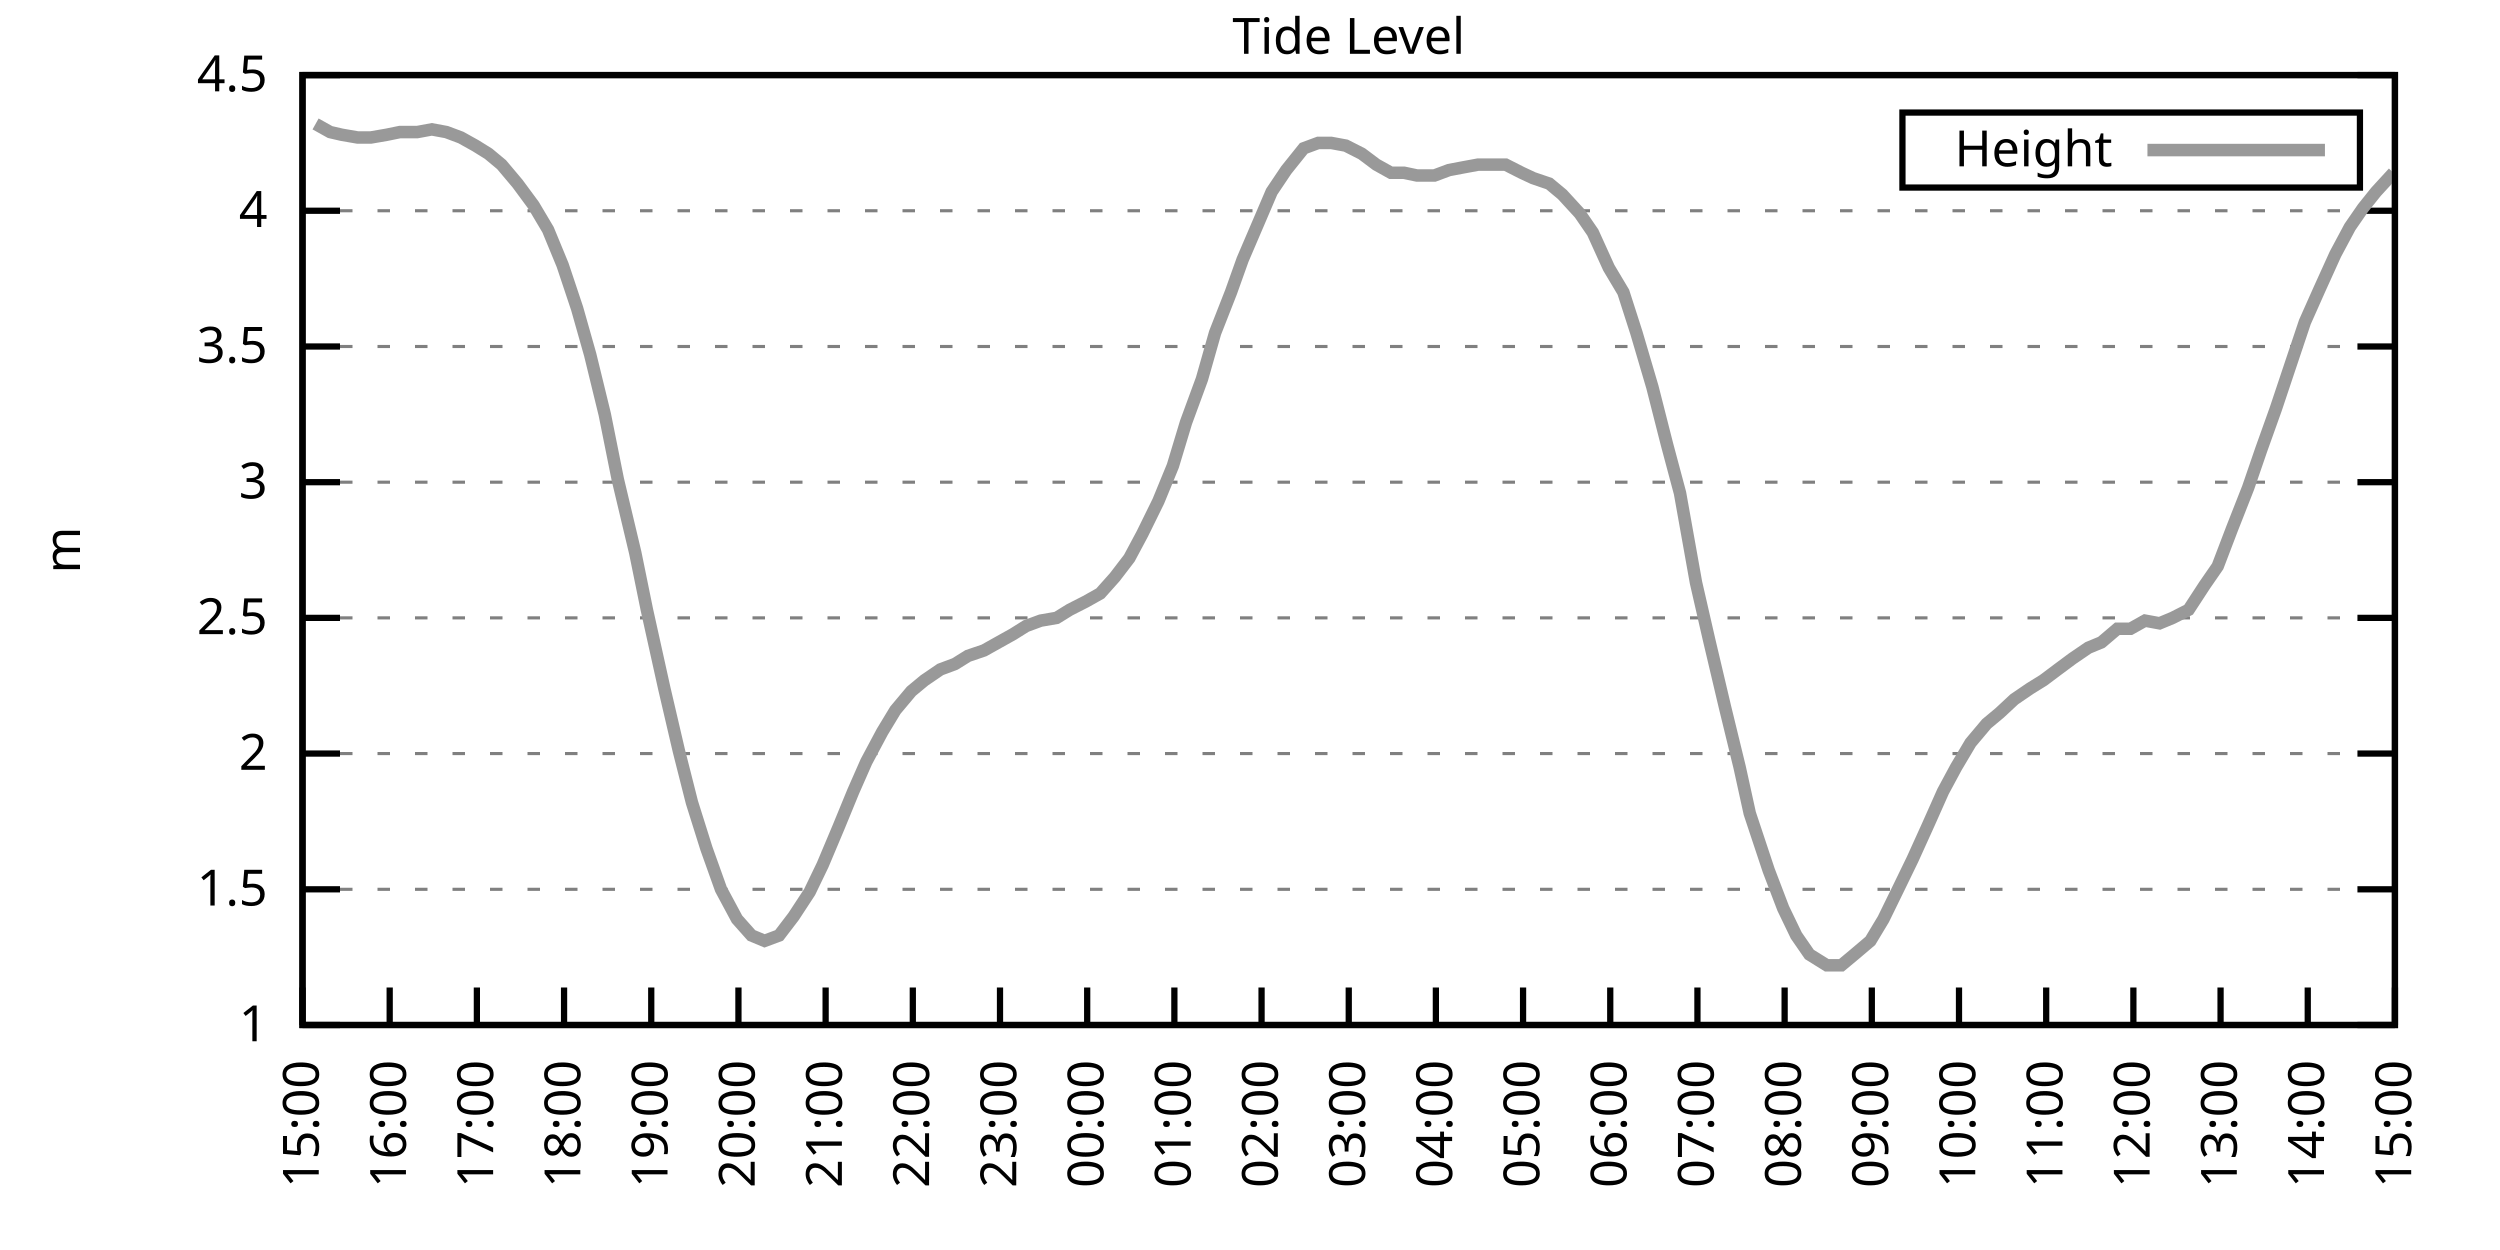
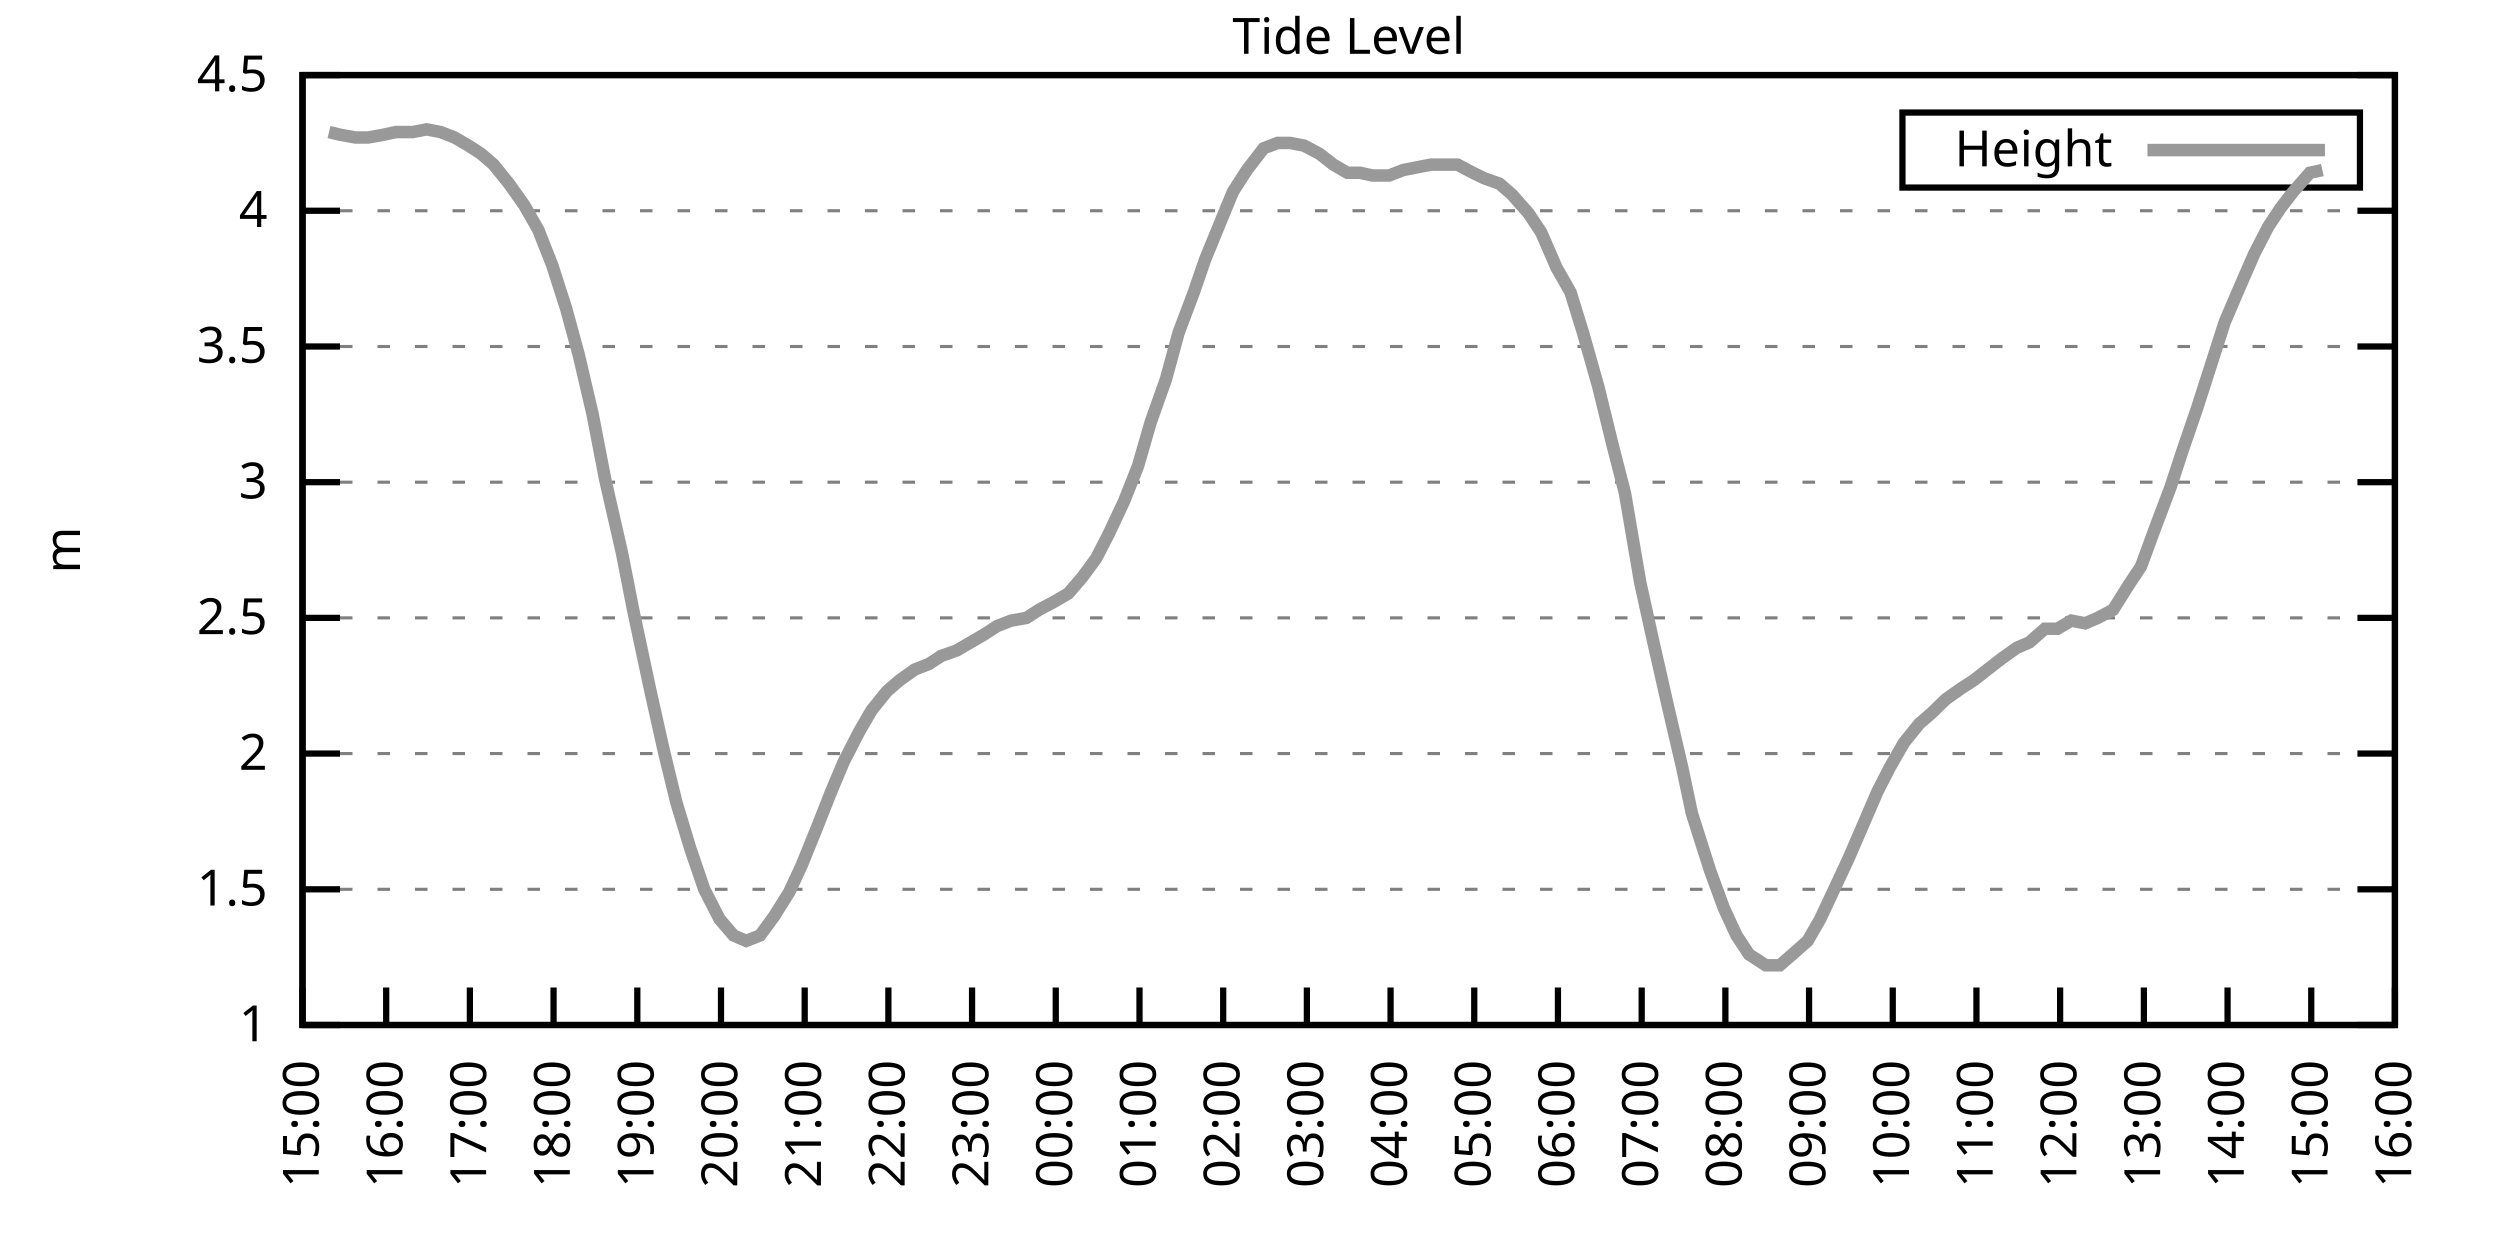
<svg xmlns="http://www.w3.org/2000/svg" xmlns:xlink="http://www.w3.org/1999/xlink" width="400" height="200" viewBox="0 0 400 200">
  <g id="gnuplot_canvas">
    <rect x="0" y="0" width="400" height="200" fill="none" />
    <defs>
      <circle id="gpDot" r="0.5" stroke-width="0.5" stroke="currentColor" />
      <path id="gpPt0" stroke-width="0.333" stroke="currentColor" d="M-1,0 h2 M0,-1 v2" />
      <path id="gpPt1" stroke-width="0.333" stroke="currentColor" d="M-1,-1 L1,1 M1,-1 L-1,1" />
      <path id="gpPt2" stroke-width="0.333" stroke="currentColor" d="M-1,0 L1,0 M0,-1 L0,1 M-1,-1 L1,1 M-1,1 L1,-1" />
      <rect id="gpPt3" stroke-width="0.333" stroke="currentColor" x="-1" y="-1" width="2" height="2" />
      <rect id="gpPt4" stroke-width="0.333" stroke="currentColor" fill="currentColor" x="-1" y="-1" width="2" height="2" />
      <circle id="gpPt5" stroke-width="0.333" stroke="currentColor" cx="0" cy="0" r="1" />
      <use xlink:href="#gpPt5" id="gpPt6" fill="currentColor" stroke="none" />
      <path id="gpPt7" stroke-width="0.333" stroke="currentColor" d="M0,-1.33 L-1.33,0.67 L1.33,0.67 z" />
      <use xlink:href="#gpPt7" id="gpPt8" fill="currentColor" stroke="none" />
      <use xlink:href="#gpPt7" id="gpPt9" stroke="currentColor" transform="rotate(180)" />
      <use xlink:href="#gpPt9" id="gpPt10" fill="currentColor" stroke="none" />
      <use xlink:href="#gpPt3" id="gpPt11" stroke="currentColor" transform="rotate(45)" />
      <use xlink:href="#gpPt11" id="gpPt12" fill="currentColor" stroke="none" />
      <path id="gpPt13" stroke-width="0.333" stroke="currentColor" d="M0,1.330 L1.265,0.411 L0.782,-1.067 L-0.782,-1.076 L-1.265,0.411 z" />
      <use xlink:href="#gpPt13" id="gpPt14" fill="currentColor" stroke="none" />
      <filter id="textbox" filterUnits="objectBoundingBox" x="0" y="0" height="1" width="1">
        <feFlood flood-color="white" flood-opacity="1" result="bgnd" />
        <feComposite in="SourceGraphic" in2="bgnd" operator="atop" />
      </filter>
      <filter id="greybox" filterUnits="objectBoundingBox" x="0" y="0" height="1" width="1">
        <feFlood flood-color="lightgrey" flood-opacity="1" result="grey" />
        <feComposite in="SourceGraphic" in2="grey" operator="atop" />
      </filter>
    </defs>
    <g fill="none" color="white" stroke="currentColor" stroke-width="1.00" stroke-linecap="butt" stroke-linejoin="miter">
</g>
    <g fill="none" color="black" stroke="currentColor" stroke-width="1.00" stroke-linecap="butt" stroke-linejoin="miter">
      <g stroke="none" shape-rendering="crispEdges">
        <polygon fill="rgb(255, 255, 255)" points="48.40,164.00 383.18,164.00 383.18,12.02 48.40,12.02 " />
      </g>
    </g>
    <g fill="none" color="black" stroke="currentColor" stroke-width="1.00" stroke-linecap="butt" stroke-linejoin="miter">
</g>
    <g fill="none" color="black" stroke="black" stroke-width="0.50" stroke-linecap="butt" stroke-linejoin="miter">
</g>
    <g fill="none" color="gray" stroke="currentColor" stroke-width="0.50" stroke-linecap="butt" stroke-linejoin="miter">
      <path stroke="gray" stroke-dasharray="2,4" class="gridline" d="M48.40,164.00 L383.19,164.00  " />
    </g>
    <g fill="none" color="gray" stroke="gray" stroke-width="1.00" stroke-linecap="butt" stroke-linejoin="miter">
</g>
    <g fill="none" color="black" stroke="currentColor" stroke-width="1.00" stroke-linecap="butt" stroke-linejoin="miter">
      <path stroke="black" d="M48.40,164.00 L54.40,164.00 M383.19,164.00 L377.19,164.00  " />
      <g transform="translate(42.80,166.60)" stroke="none" fill="black" font-family="Sans" font-size="8.00" text-anchor="end">
        <text>
          <tspan font-family="Sans"> 1</tspan>
        </text>
      </g>
    </g>
    <g fill="none" color="black" stroke="currentColor" stroke-width="1.00" stroke-linecap="butt" stroke-linejoin="miter">
</g>
    <g fill="none" color="black" stroke="black" stroke-width="0.50" stroke-linecap="butt" stroke-linejoin="miter">
</g>
    <g fill="none" color="gray" stroke="currentColor" stroke-width="0.50" stroke-linecap="butt" stroke-linejoin="miter">
      <path stroke="gray" stroke-dasharray="2,4" class="gridline" d="M48.40,142.29 L383.19,142.29  " />
    </g>
    <g fill="none" color="gray" stroke="gray" stroke-width="1.00" stroke-linecap="butt" stroke-linejoin="miter">
</g>
    <g fill="none" color="black" stroke="currentColor" stroke-width="1.00" stroke-linecap="butt" stroke-linejoin="miter">
      <path stroke="black" d="M48.40,142.29 L54.40,142.29 M383.19,142.29 L377.19,142.29  " />
      <g transform="translate(42.80,144.89)" stroke="none" fill="black" font-family="Sans" font-size="8.00" text-anchor="end">
        <text>
          <tspan font-family="Sans"> 1.5</tspan>
        </text>
      </g>
    </g>
    <g fill="none" color="black" stroke="currentColor" stroke-width="1.00" stroke-linecap="butt" stroke-linejoin="miter">
</g>
    <g fill="none" color="black" stroke="black" stroke-width="0.50" stroke-linecap="butt" stroke-linejoin="miter">
</g>
    <g fill="none" color="gray" stroke="currentColor" stroke-width="0.50" stroke-linecap="butt" stroke-linejoin="miter">
      <path stroke="gray" stroke-dasharray="2,4" class="gridline" d="M48.40,120.57 L383.19,120.57  " />
    </g>
    <g fill="none" color="gray" stroke="gray" stroke-width="1.00" stroke-linecap="butt" stroke-linejoin="miter">
</g>
    <g fill="none" color="black" stroke="currentColor" stroke-width="1.00" stroke-linecap="butt" stroke-linejoin="miter">
      <path stroke="black" d="M48.40,120.57 L54.40,120.57 M383.19,120.57 L377.19,120.57  " />
      <g transform="translate(42.80,123.17)" stroke="none" fill="black" font-family="Sans" font-size="8.00" text-anchor="end">
        <text>
          <tspan font-family="Sans"> 2</tspan>
        </text>
      </g>
    </g>
    <g fill="none" color="black" stroke="currentColor" stroke-width="1.00" stroke-linecap="butt" stroke-linejoin="miter">
</g>
    <g fill="none" color="black" stroke="black" stroke-width="0.50" stroke-linecap="butt" stroke-linejoin="miter">
</g>
    <g fill="none" color="gray" stroke="currentColor" stroke-width="0.50" stroke-linecap="butt" stroke-linejoin="miter">
      <path stroke="gray" stroke-dasharray="2,4" class="gridline" d="M48.40,98.86 L383.19,98.86  " />
    </g>
    <g fill="none" color="gray" stroke="gray" stroke-width="1.00" stroke-linecap="butt" stroke-linejoin="miter">
</g>
    <g fill="none" color="black" stroke="currentColor" stroke-width="1.00" stroke-linecap="butt" stroke-linejoin="miter">
      <path stroke="black" d="M48.40,98.86 L54.40,98.86 M383.19,98.86 L377.19,98.86  " />
      <g transform="translate(42.80,101.46)" stroke="none" fill="black" font-family="Sans" font-size="8.00" text-anchor="end">
        <text>
          <tspan font-family="Sans"> 2.5</tspan>
        </text>
      </g>
    </g>
    <g fill="none" color="black" stroke="currentColor" stroke-width="1.00" stroke-linecap="butt" stroke-linejoin="miter">
</g>
    <g fill="none" color="black" stroke="black" stroke-width="0.50" stroke-linecap="butt" stroke-linejoin="miter">
</g>
    <g fill="none" color="gray" stroke="currentColor" stroke-width="0.50" stroke-linecap="butt" stroke-linejoin="miter">
      <path stroke="gray" stroke-dasharray="2,4" class="gridline" d="M48.40,77.15 L383.19,77.15  " />
    </g>
    <g fill="none" color="gray" stroke="gray" stroke-width="1.00" stroke-linecap="butt" stroke-linejoin="miter">
</g>
    <g fill="none" color="black" stroke="currentColor" stroke-width="1.00" stroke-linecap="butt" stroke-linejoin="miter">
      <path stroke="black" d="M48.40,77.15 L54.40,77.15 M383.19,77.15 L377.19,77.15  " />
      <g transform="translate(42.80,79.75)" stroke="none" fill="black" font-family="Sans" font-size="8.00" text-anchor="end">
        <text>
          <tspan font-family="Sans"> 3</tspan>
        </text>
      </g>
    </g>
    <g fill="none" color="black" stroke="currentColor" stroke-width="1.00" stroke-linecap="butt" stroke-linejoin="miter">
</g>
    <g fill="none" color="black" stroke="black" stroke-width="0.50" stroke-linecap="butt" stroke-linejoin="miter">
</g>
    <g fill="none" color="gray" stroke="currentColor" stroke-width="0.50" stroke-linecap="butt" stroke-linejoin="miter">
      <path stroke="gray" stroke-dasharray="2,4" class="gridline" d="M48.40,55.44 L383.19,55.44  " />
    </g>
    <g fill="none" color="gray" stroke="gray" stroke-width="1.00" stroke-linecap="butt" stroke-linejoin="miter">
</g>
    <g fill="none" color="black" stroke="currentColor" stroke-width="1.00" stroke-linecap="butt" stroke-linejoin="miter">
      <path stroke="black" d="M48.40,55.44 L54.40,55.44 M383.19,55.44 L377.19,55.44  " />
      <g transform="translate(42.80,58.04)" stroke="none" fill="black" font-family="Sans" font-size="8.00" text-anchor="end">
        <text>
          <tspan font-family="Sans"> 3.5</tspan>
        </text>
      </g>
    </g>
    <g fill="none" color="black" stroke="currentColor" stroke-width="1.00" stroke-linecap="butt" stroke-linejoin="miter">
</g>
    <g fill="none" color="black" stroke="black" stroke-width="0.50" stroke-linecap="butt" stroke-linejoin="miter">
</g>
    <g fill="none" color="gray" stroke="currentColor" stroke-width="0.50" stroke-linecap="butt" stroke-linejoin="miter">
      <path stroke="gray" stroke-dasharray="2,4" class="gridline" d="M48.40,33.72 L383.19,33.72  " />
    </g>
    <g fill="none" color="gray" stroke="gray" stroke-width="1.00" stroke-linecap="butt" stroke-linejoin="miter">
</g>
    <g fill="none" color="black" stroke="currentColor" stroke-width="1.00" stroke-linecap="butt" stroke-linejoin="miter">
      <path stroke="black" d="M48.40,33.72 L54.40,33.72 M383.19,33.72 L377.19,33.72  " />
      <g transform="translate(42.80,36.32)" stroke="none" fill="black" font-family="Sans" font-size="8.00" text-anchor="end">
        <text>
          <tspan font-family="Sans"> 4</tspan>
        </text>
      </g>
    </g>
    <g fill="none" color="black" stroke="currentColor" stroke-width="1.00" stroke-linecap="butt" stroke-linejoin="miter">
</g>
    <g fill="none" color="black" stroke="black" stroke-width="0.50" stroke-linecap="butt" stroke-linejoin="miter">
</g>
    <g fill="none" color="gray" stroke="currentColor" stroke-width="0.50" stroke-linecap="butt" stroke-linejoin="miter">
      <path stroke="gray" stroke-dasharray="2,4" class="gridline" d="M48.40,12.01 L383.19,12.01  " />
    </g>
    <g fill="none" color="gray" stroke="gray" stroke-width="1.00" stroke-linecap="butt" stroke-linejoin="miter">
</g>
    <g fill="none" color="black" stroke="currentColor" stroke-width="1.00" stroke-linecap="butt" stroke-linejoin="miter">
      <path stroke="black" d="M48.40,12.01 L54.40,12.01 M383.19,12.01 L377.19,12.01  " />
      <g transform="translate(42.80,14.61)" stroke="none" fill="black" font-family="Sans" font-size="8.00" text-anchor="end">
        <text>
          <tspan font-family="Sans"> 4.5</tspan>
        </text>
      </g>
    </g>
    <g fill="none" color="black" stroke="currentColor" stroke-width="1.00" stroke-linecap="butt" stroke-linejoin="miter">
      <path stroke="black" d="M48.40,164.00 L48.40,158.00  " />
      <g transform="translate(51.00,169.60) rotate(270.00)" stroke="none" fill="black" font-family="Sans" font-size="8.00" text-anchor="end">
        <text>
          <tspan font-family="Sans">15:00</tspan>
        </text>
      </g>
    </g>
    <g fill="none" color="black" stroke="currentColor" stroke-width="1.00" stroke-linecap="butt" stroke-linejoin="miter">
-       <path stroke="black" d="M62.35,164.00 L62.35,158.00  " />
-       <g transform="translate(64.95,169.60) rotate(270.00)" stroke="none" fill="black" font-family="Sans" font-size="8.00" text-anchor="end">
+       <path stroke="black" d="M61.79,164.00 L61.79,158.00  " />
+       <g transform="translate(64.39,169.60) rotate(270.00)" stroke="none" fill="black" font-family="Sans" font-size="8.00" text-anchor="end">
        <text>
          <tspan font-family="Sans">16:00</tspan>
        </text>
      </g>
    </g>
    <g fill="none" color="black" stroke="currentColor" stroke-width="1.00" stroke-linecap="butt" stroke-linejoin="miter">
-       <path stroke="black" d="M76.30,164.00 L76.30,158.00  " />
-       <g transform="translate(78.90,169.60) rotate(270.00)" stroke="none" fill="black" font-family="Sans" font-size="8.00" text-anchor="end">
+       <path stroke="black" d="M75.18,164.00 L75.18,158.00  " />
+       <g transform="translate(77.78,169.60) rotate(270.00)" stroke="none" fill="black" font-family="Sans" font-size="8.00" text-anchor="end">
        <text>
          <tspan font-family="Sans">17:00</tspan>
        </text>
      </g>
    </g>
    <g fill="none" color="black" stroke="currentColor" stroke-width="1.00" stroke-linecap="butt" stroke-linejoin="miter">
-       <path stroke="black" d="M90.25,164.00 L90.25,158.00  " />
-       <g transform="translate(92.85,169.60) rotate(270.00)" stroke="none" fill="black" font-family="Sans" font-size="8.00" text-anchor="end">
+       <path stroke="black" d="M88.57,164.00 L88.57,158.00  " />
+       <g transform="translate(91.17,169.60) rotate(270.00)" stroke="none" fill="black" font-family="Sans" font-size="8.00" text-anchor="end">
        <text>
          <tspan font-family="Sans">18:00</tspan>
        </text>
      </g>
    </g>
    <g fill="none" color="black" stroke="currentColor" stroke-width="1.00" stroke-linecap="butt" stroke-linejoin="miter">
-       <path stroke="black" d="M104.20,164.00 L104.20,158.00  " />
-       <g transform="translate(106.80,169.60) rotate(270.00)" stroke="none" fill="black" font-family="Sans" font-size="8.00" text-anchor="end">
+       <path stroke="black" d="M101.97,164.00 L101.97,158.00  " />
+       <g transform="translate(104.57,169.60) rotate(270.00)" stroke="none" fill="black" font-family="Sans" font-size="8.00" text-anchor="end">
        <text>
          <tspan font-family="Sans">19:00</tspan>
        </text>
      </g>
    </g>
    <g fill="none" color="black" stroke="currentColor" stroke-width="1.00" stroke-linecap="butt" stroke-linejoin="miter">
-       <path stroke="black" d="M118.15,164.00 L118.15,158.00  " />
-       <g transform="translate(120.75,169.60) rotate(270.00)" stroke="none" fill="black" font-family="Sans" font-size="8.00" text-anchor="end">
+       <path stroke="black" d="M115.36,164.00 L115.36,158.00  " />
+       <g transform="translate(117.96,169.60) rotate(270.00)" stroke="none" fill="black" font-family="Sans" font-size="8.00" text-anchor="end">
        <text>
          <tspan font-family="Sans">20:00</tspan>
        </text>
      </g>
    </g>
    <g fill="none" color="black" stroke="currentColor" stroke-width="1.00" stroke-linecap="butt" stroke-linejoin="miter">
-       <path stroke="black" d="M132.10,164.00 L132.10,158.00  " />
-       <g transform="translate(134.70,169.60) rotate(270.00)" stroke="none" fill="black" font-family="Sans" font-size="8.00" text-anchor="end">
+       <path stroke="black" d="M128.75,164.00 L128.75,158.00  " />
+       <g transform="translate(131.35,169.60) rotate(270.00)" stroke="none" fill="black" font-family="Sans" font-size="8.00" text-anchor="end">
        <text>
          <tspan font-family="Sans">21:00</tspan>
        </text>
      </g>
    </g>
    <g fill="none" color="black" stroke="currentColor" stroke-width="1.00" stroke-linecap="butt" stroke-linejoin="miter">
-       <path stroke="black" d="M146.05,164.00 L146.05,158.00  " />
-       <g transform="translate(148.65,169.60) rotate(270.00)" stroke="none" fill="black" font-family="Sans" font-size="8.00" text-anchor="end">
+       <path stroke="black" d="M142.14,164.00 L142.14,158.00  " />
+       <g transform="translate(144.74,169.60) rotate(270.00)" stroke="none" fill="black" font-family="Sans" font-size="8.00" text-anchor="end">
        <text>
          <tspan font-family="Sans">22:00</tspan>
        </text>
      </g>
    </g>
    <g fill="none" color="black" stroke="currentColor" stroke-width="1.00" stroke-linecap="butt" stroke-linejoin="miter">
-       <path stroke="black" d="M160.00,164.00 L160.00,158.00  " />
-       <g transform="translate(162.60,169.60) rotate(270.00)" stroke="none" fill="black" font-family="Sans" font-size="8.00" text-anchor="end">
+       <path stroke="black" d="M155.53,164.00 L155.53,158.00  " />
+       <g transform="translate(158.13,169.60) rotate(270.00)" stroke="none" fill="black" font-family="Sans" font-size="8.00" text-anchor="end">
        <text>
          <tspan font-family="Sans">23:00</tspan>
        </text>
      </g>
    </g>
    <g fill="none" color="black" stroke="currentColor" stroke-width="1.00" stroke-linecap="butt" stroke-linejoin="miter">
-       <path stroke="black" d="M173.95,164.00 L173.95,158.00  " />
-       <g transform="translate(176.55,169.60) rotate(270.00)" stroke="none" fill="black" font-family="Sans" font-size="8.00" text-anchor="end">
+       <path stroke="black" d="M168.92,164.00 L168.92,158.00  " />
+       <g transform="translate(171.52,169.60) rotate(270.00)" stroke="none" fill="black" font-family="Sans" font-size="8.00" text-anchor="end">
        <text>
          <tspan font-family="Sans">00:00</tspan>
        </text>
      </g>
    </g>
    <g fill="none" color="black" stroke="currentColor" stroke-width="1.00" stroke-linecap="butt" stroke-linejoin="miter">
-       <path stroke="black" d="M187.90,164.00 L187.90,158.00  " />
-       <g transform="translate(190.50,169.60) rotate(270.00)" stroke="none" fill="black" font-family="Sans" font-size="8.00" text-anchor="end">
+       <path stroke="black" d="M182.32,164.00 L182.32,158.00  " />
+       <g transform="translate(184.92,169.60) rotate(270.00)" stroke="none" fill="black" font-family="Sans" font-size="8.00" text-anchor="end">
        <text>
          <tspan font-family="Sans">01:00</tspan>
        </text>
      </g>
    </g>
    <g fill="none" color="black" stroke="currentColor" stroke-width="1.00" stroke-linecap="butt" stroke-linejoin="miter">
-       <path stroke="black" d="M201.85,164.00 L201.85,158.00  " />
-       <g transform="translate(204.45,169.60) rotate(270.00)" stroke="none" fill="black" font-family="Sans" font-size="8.00" text-anchor="end">
+       <path stroke="black" d="M195.71,164.00 L195.71,158.00  " />
+       <g transform="translate(198.31,169.60) rotate(270.00)" stroke="none" fill="black" font-family="Sans" font-size="8.00" text-anchor="end">
        <text>
          <tspan font-family="Sans">02:00</tspan>
        </text>
      </g>
    </g>
    <g fill="none" color="black" stroke="currentColor" stroke-width="1.00" stroke-linecap="butt" stroke-linejoin="miter">
-       <path stroke="black" d="M215.80,164.00 L215.80,158.00  " />
-       <g transform="translate(218.40,169.60) rotate(270.00)" stroke="none" fill="black" font-family="Sans" font-size="8.00" text-anchor="end">
+       <path stroke="black" d="M209.10,164.00 L209.10,158.00  " />
+       <g transform="translate(211.70,169.60) rotate(270.00)" stroke="none" fill="black" font-family="Sans" font-size="8.00" text-anchor="end">
        <text>
          <tspan font-family="Sans">03:00</tspan>
        </text>
      </g>
    </g>
    <g fill="none" color="black" stroke="currentColor" stroke-width="1.00" stroke-linecap="butt" stroke-linejoin="miter">
-       <path stroke="black" d="M229.74,164.00 L229.74,158.00  " />
-       <g transform="translate(232.34,169.60) rotate(270.00)" stroke="none" fill="black" font-family="Sans" font-size="8.00" text-anchor="end">
+       <path stroke="black" d="M222.49,164.00 L222.49,158.00  " />
+       <g transform="translate(225.09,169.60) rotate(270.00)" stroke="none" fill="black" font-family="Sans" font-size="8.00" text-anchor="end">
        <text>
          <tspan font-family="Sans">04:00</tspan>
        </text>
      </g>
    </g>
    <g fill="none" color="black" stroke="currentColor" stroke-width="1.00" stroke-linecap="butt" stroke-linejoin="miter">
-       <path stroke="black" d="M243.69,164.00 L243.69,158.00  " />
-       <g transform="translate(246.29,169.60) rotate(270.00)" stroke="none" fill="black" font-family="Sans" font-size="8.00" text-anchor="end">
+       <path stroke="black" d="M235.88,164.00 L235.88,158.00  " />
+       <g transform="translate(238.48,169.60) rotate(270.00)" stroke="none" fill="black" font-family="Sans" font-size="8.00" text-anchor="end">
        <text>
          <tspan font-family="Sans">05:00</tspan>
        </text>
      </g>
    </g>
    <g fill="none" color="black" stroke="currentColor" stroke-width="1.00" stroke-linecap="butt" stroke-linejoin="miter">
-       <path stroke="black" d="M257.64,164.00 L257.64,158.00  " />
-       <g transform="translate(260.24,169.60) rotate(270.00)" stroke="none" fill="black" font-family="Sans" font-size="8.00" text-anchor="end">
+       <path stroke="black" d="M249.27,164.00 L249.27,158.00  " />
+       <g transform="translate(251.87,169.60) rotate(270.00)" stroke="none" fill="black" font-family="Sans" font-size="8.00" text-anchor="end">
        <text>
          <tspan font-family="Sans">06:00</tspan>
        </text>
      </g>
    </g>
    <g fill="none" color="black" stroke="currentColor" stroke-width="1.00" stroke-linecap="butt" stroke-linejoin="miter">
-       <path stroke="black" d="M271.59,164.00 L271.59,158.00  " />
-       <g transform="translate(274.19,169.60) rotate(270.00)" stroke="none" fill="black" font-family="Sans" font-size="8.00" text-anchor="end">
+       <path stroke="black" d="M262.67,164.00 L262.67,158.00  " />
+       <g transform="translate(265.27,169.60) rotate(270.00)" stroke="none" fill="black" font-family="Sans" font-size="8.00" text-anchor="end">
        <text>
          <tspan font-family="Sans">07:00</tspan>
        </text>
      </g>
    </g>
    <g fill="none" color="black" stroke="currentColor" stroke-width="1.00" stroke-linecap="butt" stroke-linejoin="miter">
-       <path stroke="black" d="M285.54,164.00 L285.54,158.00  " />
-       <g transform="translate(288.14,169.60) rotate(270.00)" stroke="none" fill="black" font-family="Sans" font-size="8.00" text-anchor="end">
+       <path stroke="black" d="M276.06,164.00 L276.06,158.00  " />
+       <g transform="translate(278.66,169.60) rotate(270.00)" stroke="none" fill="black" font-family="Sans" font-size="8.00" text-anchor="end">
        <text>
          <tspan font-family="Sans">08:00</tspan>
        </text>
      </g>
    </g>
    <g fill="none" color="black" stroke="currentColor" stroke-width="1.00" stroke-linecap="butt" stroke-linejoin="miter">
-       <path stroke="black" d="M299.49,164.00 L299.49,158.00  " />
-       <g transform="translate(302.09,169.60) rotate(270.00)" stroke="none" fill="black" font-family="Sans" font-size="8.00" text-anchor="end">
+       <path stroke="black" d="M289.45,164.00 L289.45,158.00  " />
+       <g transform="translate(292.05,169.60) rotate(270.00)" stroke="none" fill="black" font-family="Sans" font-size="8.00" text-anchor="end">
        <text>
          <tspan font-family="Sans">09:00</tspan>
        </text>
      </g>
    </g>
    <g fill="none" color="black" stroke="currentColor" stroke-width="1.00" stroke-linecap="butt" stroke-linejoin="miter">
-       <path stroke="black" d="M313.44,164.00 L313.44,158.00  " />
-       <g transform="translate(316.04,169.60) rotate(270.00)" stroke="none" fill="black" font-family="Sans" font-size="8.00" text-anchor="end">
+       <path stroke="black" d="M302.84,164.00 L302.84,158.00  " />
+       <g transform="translate(305.44,169.60) rotate(270.00)" stroke="none" fill="black" font-family="Sans" font-size="8.00" text-anchor="end">
        <text>
          <tspan font-family="Sans">10:00</tspan>
        </text>
      </g>
    </g>
    <g fill="none" color="black" stroke="currentColor" stroke-width="1.00" stroke-linecap="butt" stroke-linejoin="miter">
-       <path stroke="black" d="M327.39,164.00 L327.39,158.00  " />
-       <g transform="translate(329.99,169.60) rotate(270.00)" stroke="none" fill="black" font-family="Sans" font-size="8.00" text-anchor="end">
+       <path stroke="black" d="M316.23,164.00 L316.23,158.00  " />
+       <g transform="translate(318.83,169.60) rotate(270.00)" stroke="none" fill="black" font-family="Sans" font-size="8.00" text-anchor="end">
        <text>
          <tspan font-family="Sans">11:00</tspan>
        </text>
      </g>
    </g>
    <g fill="none" color="black" stroke="currentColor" stroke-width="1.00" stroke-linecap="butt" stroke-linejoin="miter">
-       <path stroke="black" d="M341.34,164.00 L341.34,158.00  " />
-       <g transform="translate(343.94,169.60) rotate(270.00)" stroke="none" fill="black" font-family="Sans" font-size="8.00" text-anchor="end">
+       <path stroke="black" d="M329.62,164.00 L329.62,158.00  " />
+       <g transform="translate(332.22,169.60) rotate(270.00)" stroke="none" fill="black" font-family="Sans" font-size="8.00" text-anchor="end">
        <text>
          <tspan font-family="Sans">12:00</tspan>
        </text>
      </g>
    </g>
    <g fill="none" color="black" stroke="currentColor" stroke-width="1.00" stroke-linecap="butt" stroke-linejoin="miter">
-       <path stroke="black" d="M355.29,164.00 L355.29,158.00  " />
-       <g transform="translate(357.89,169.60) rotate(270.00)" stroke="none" fill="black" font-family="Sans" font-size="8.00" text-anchor="end">
+       <path stroke="black" d="M343.02,164.00 L343.02,158.00  " />
+       <g transform="translate(345.62,169.60) rotate(270.00)" stroke="none" fill="black" font-family="Sans" font-size="8.00" text-anchor="end">
        <text>
          <tspan font-family="Sans">13:00</tspan>
        </text>
      </g>
    </g>
    <g fill="none" color="black" stroke="currentColor" stroke-width="1.00" stroke-linecap="butt" stroke-linejoin="miter">
-       <path stroke="black" d="M369.24,164.00 L369.24,158.00  " />
-       <g transform="translate(371.84,169.60) rotate(270.00)" stroke="none" fill="black" font-family="Sans" font-size="8.00" text-anchor="end">
+       <path stroke="black" d="M356.41,164.00 L356.41,158.00  " />
+       <g transform="translate(359.01,169.60) rotate(270.00)" stroke="none" fill="black" font-family="Sans" font-size="8.00" text-anchor="end">
        <text>
          <tspan font-family="Sans">14:00</tspan>
+         </text>
+       </g>
+     </g>
+     <g fill="none" color="black" stroke="currentColor" stroke-width="1.00" stroke-linecap="butt" stroke-linejoin="miter">
+       <path stroke="black" d="M369.80,164.00 L369.80,158.00  " />
+       <g transform="translate(372.40,169.60) rotate(270.00)" stroke="none" fill="black" font-family="Sans" font-size="8.00" text-anchor="end">
+         <text>
+           <tspan font-family="Sans">15:00</tspan>
        </text>
      </g>
    </g>
    <g fill="none" color="black" stroke="currentColor" stroke-width="1.00" stroke-linecap="butt" stroke-linejoin="miter">
      <path stroke="black" d="M383.19,164.00 L383.19,158.00  " />
      <g transform="translate(385.79,169.60) rotate(270.00)" stroke="none" fill="black" font-family="Sans" font-size="8.00" text-anchor="end">
        <text>
-           <tspan font-family="Sans">15:00</tspan>
+           <tspan font-family="Sans">16:00</tspan>
        </text>
      </g>
    </g>
    <g fill="none" color="black" stroke="currentColor" stroke-width="1.00" stroke-linecap="butt" stroke-linejoin="miter">
</g>
    <g fill="none" color="black" stroke="currentColor" stroke-width="1.00" stroke-linecap="butt" stroke-linejoin="miter">
      <path stroke="black" d="M48.40,12.01 L48.40,164.00 L383.19,164.00 L383.19,12.01 L48.40,12.01 Z  " />
    </g>
    <g fill="none" color="black" stroke="currentColor" stroke-width="1.00" stroke-linecap="butt" stroke-linejoin="miter">
</g>
    <g fill="none" color="black" stroke="currentColor" stroke-width="1.00" stroke-linecap="butt" stroke-linejoin="miter">
      <path stroke="black" d="M304.39,30.01 L304.39,18.01 L377.59,18.01 L377.59,30.01 L304.39,30.01 Z  " />
    </g>
    <g id="Tide_level_plot_1">
      <g fill="none" color="white" stroke="black" stroke-width="2.00" stroke-linecap="butt" stroke-linejoin="miter">
</g>
      <g fill="none" color="black" stroke="currentColor" stroke-width="2.00" stroke-linecap="butt" stroke-linejoin="miter">
        <g transform="translate(337.99,26.61)" stroke="none" fill="black" font-family="Sans" font-size="8.00" text-anchor="end">
          <text>
            <tspan font-family="Sans">Height</tspan>
          </text>
        </g>
      </g>
      <g fill="none" color="black" stroke="currentColor" stroke-width="2.00" stroke-linecap="butt" stroke-linejoin="miter">
-         <path stroke="rgb(153, 153, 153)" d="M343.59,24.01 L371.99,24.01 M50.49,19.83 L52.82,21.13 L54.68,21.56 L57.23,22.00 L59.33,22.00 L61.88,21.56   L63.98,21.13 L66.77,21.13 L69.09,20.70 L71.42,21.13 L73.74,22.00 L76.07,23.30 L78.16,24.60 L80.25,26.34   L82.81,29.38 L85.37,32.85 L87.69,36.76 L90.02,42.41 L92.34,49.36 L94.43,56.74 L96.76,66.29 L98.85,76.71   L101.64,88.44 L103.50,97.56 L106.29,110.15 L108.62,120.14 L110.71,128.39 L113.03,135.77 L115.36,142.29 L117.92,147.06   L120.24,149.67 L122.33,150.54 L124.66,149.67 L126.98,146.63 L129.54,142.72 L131.63,138.38 L134.19,132.30 L136.51,126.65   L138.61,121.88 L141.16,117.10 L143.26,113.63 L145.81,110.59 L147.91,108.85 L150.46,107.11 L152.79,106.24 L154.88,104.94   L157.44,104.07 L159.76,102.77 L162.09,101.47 L164.18,100.16 L166.51,99.30 L169.06,98.86 L171.16,97.56 L173.71,96.26   L176.04,94.95 L178.36,92.35 L180.69,89.31 L182.78,85.40 L185.34,80.19 L187.66,74.54 L189.76,67.59 L192.31,60.65   L194.41,53.26 L196.96,46.75 L198.82,41.54 L201.61,35.03 L203.47,30.68 L205.80,27.21 L208.59,23.73 L210.91,22.87   L213.01,22.87 L215.33,23.30 L217.89,24.60 L220.21,26.34 L222.54,27.64 L224.63,27.64 L226.72,28.08 L229.51,28.08   L231.84,27.21 L234.16,26.77 L236.49,26.34 L238.81,26.34 L240.90,26.34 L243.46,27.64 L245.32,28.51 L247.88,29.38   L249.97,31.12 L252.76,34.16 L254.85,37.20 L257.41,42.84 L259.74,46.75 L261.83,53.26 L264.39,61.95 L266.71,71.07   L268.80,78.89 L271.36,93.22 L273.45,102.34 L276.01,113.19 L278.34,122.75 L279.96,130.13 L282.99,139.25 L285.31,145.33   L287.40,149.67 L289.50,152.71 L292.29,154.45 L294.61,154.45 L296.70,152.71 L299.26,150.54 L301.35,147.06 L303.68,142.29   L306.00,137.51 L308.56,131.86 L310.88,126.65 L312.98,122.75 L315.30,118.84 L317.86,115.80 L319.95,114.06 L322.28,111.89   L324.83,110.15 L326.93,108.85 L329.25,107.11 L331.58,105.38 L334.13,103.64 L336.23,102.77 L338.78,100.60 L340.88,100.60   L343.20,99.30 L345.53,99.73 L347.62,98.86 L350.18,97.56 L352.73,93.65 L354.83,90.61 L357.15,84.53 L359.71,78.02   L361.80,71.94 L364.13,65.42 L366.45,58.48 L368.78,51.53 L371.10,46.32 L373.66,40.67 L375.98,36.33 L378.08,33.29   L380.17,30.68 L382.96,27.64  " />
+         <path stroke="rgb(153, 153, 153)" d="M343.59,24.01 L371.99,24.01 M52.64,21.13 L54.43,21.56 L56.88,22.00 L58.89,22.00 L61.35,21.56 L63.35,21.13   L66.03,21.13 L68.26,20.70 L70.50,21.13 L72.73,22.00 L74.96,23.30 L76.97,24.60 L78.98,26.34 L81.43,29.38   L83.89,32.85 L86.12,36.76 L88.35,42.41 L90.58,49.36 L92.59,56.74 L94.82,66.29 L96.83,76.71 L99.51,88.44   L101.30,97.56 L103.98,110.15 L106.21,120.14 L108.22,128.39 L110.45,135.77 L112.68,142.29 L115.13,147.06 L117.37,149.67   L119.38,150.54 L121.61,149.67 L123.84,146.63 L126.29,142.72 L128.30,138.38 L130.76,132.30 L132.99,126.65 L135.00,121.88   L137.45,117.10 L139.46,113.63 L141.92,110.59 L143.93,108.85 L146.38,107.11 L148.61,106.24 L150.62,104.94 L153.08,104.07   L155.31,102.77 L157.54,101.47 L159.55,100.16 L161.78,99.30 L164.24,98.86 L166.25,97.56 L168.70,96.26 L170.93,94.95   L173.17,92.35 L175.40,89.31 L177.41,85.40 L179.86,80.19 L182.09,74.54 L184.10,67.59 L186.56,60.65 L188.57,53.26   L191.02,46.75 L192.81,41.54 L195.48,35.03 L197.27,30.68 L199.50,27.21 L202.18,23.73 L204.41,22.87 L206.42,22.87   L208.65,23.30 L211.11,24.60 L213.34,26.34 L215.57,27.64 L217.58,27.64 L219.59,28.08 L222.27,28.08 L224.50,27.21   L226.73,26.77 L228.96,26.34 L231.20,26.34 L233.20,26.34 L235.66,27.64 L237.44,28.51 L239.90,29.38 L241.91,31.12   L244.59,34.16 L246.60,37.20 L249.05,42.84 L251.28,46.75 L253.29,53.26 L255.75,61.95 L257.98,71.07 L259.99,78.89   L262.44,93.22 L264.45,102.34 L266.91,113.19 L269.14,122.75 L270.70,130.13 L273.60,139.25 L275.83,145.33 L277.84,149.67   L279.85,152.71 L282.53,154.45 L284.76,154.45 L286.77,152.71 L289.23,150.54 L291.23,147.06 L293.47,142.29 L295.70,137.51   L298.15,131.86 L300.39,126.65 L302.39,122.75 L304.63,118.84 L307.08,115.80 L309.09,114.06 L311.32,111.89 L313.78,110.15   L315.79,108.85 L318.02,107.11 L320.25,105.38 L322.70,103.64 L324.71,102.77 L327.17,100.60 L329.18,100.60 L331.41,99.30   L333.64,99.73 L335.65,98.86 L338.10,97.56 L340.56,93.65 L342.57,90.61 L344.80,84.53 L347.26,78.02 L349.26,71.94   L351.50,65.42 L353.73,58.48 L355.96,51.53 L358.19,46.32 L360.65,40.67 L362.88,36.33 L364.89,33.29 L366.90,30.68   L369.58,27.64 L371.58,27.21  " />
      </g>
    </g>
    <g fill="none" color="black" stroke="currentColor" stroke-width="2.00" stroke-linecap="butt" stroke-linejoin="miter">
</g>
    <g fill="none" color="black" stroke="black" stroke-width="1.00" stroke-linecap="butt" stroke-linejoin="miter">
</g>
    <g fill="none" color="black" stroke="currentColor" stroke-width="1.00" stroke-linecap="butt" stroke-linejoin="miter">
      <path stroke="black" d="M48.40,12.01 L48.40,164.00 L383.19,164.00 L383.19,12.01 L48.40,12.01 Z  " />
      <g transform="translate(12.80,88.01) rotate(270.00)" stroke="none" fill="black" font-family="Sans" font-size="8.00" text-anchor="middle">
        <text>
          <tspan font-family="Sans">m</tspan>
        </text>
      </g>
    </g>
    <g fill="none" color="black" stroke="currentColor" stroke-width="1.00" stroke-linecap="butt" stroke-linejoin="miter">
</g>
    <g fill="none" color="black" stroke="currentColor" stroke-width="1.00" stroke-linecap="butt" stroke-linejoin="miter">
      <g transform="translate(215.79,8.61)" stroke="none" fill="black" font-family="Sans" font-size="8.00" text-anchor="middle">
        <text>
          <tspan font-family="Sans">Tide Level</tspan>
        </text>
      </g>
    </g>
    <g fill="none" color="black" stroke="currentColor" stroke-width="1.00" stroke-linecap="butt" stroke-linejoin="miter">
</g>
  </g>
</svg>
